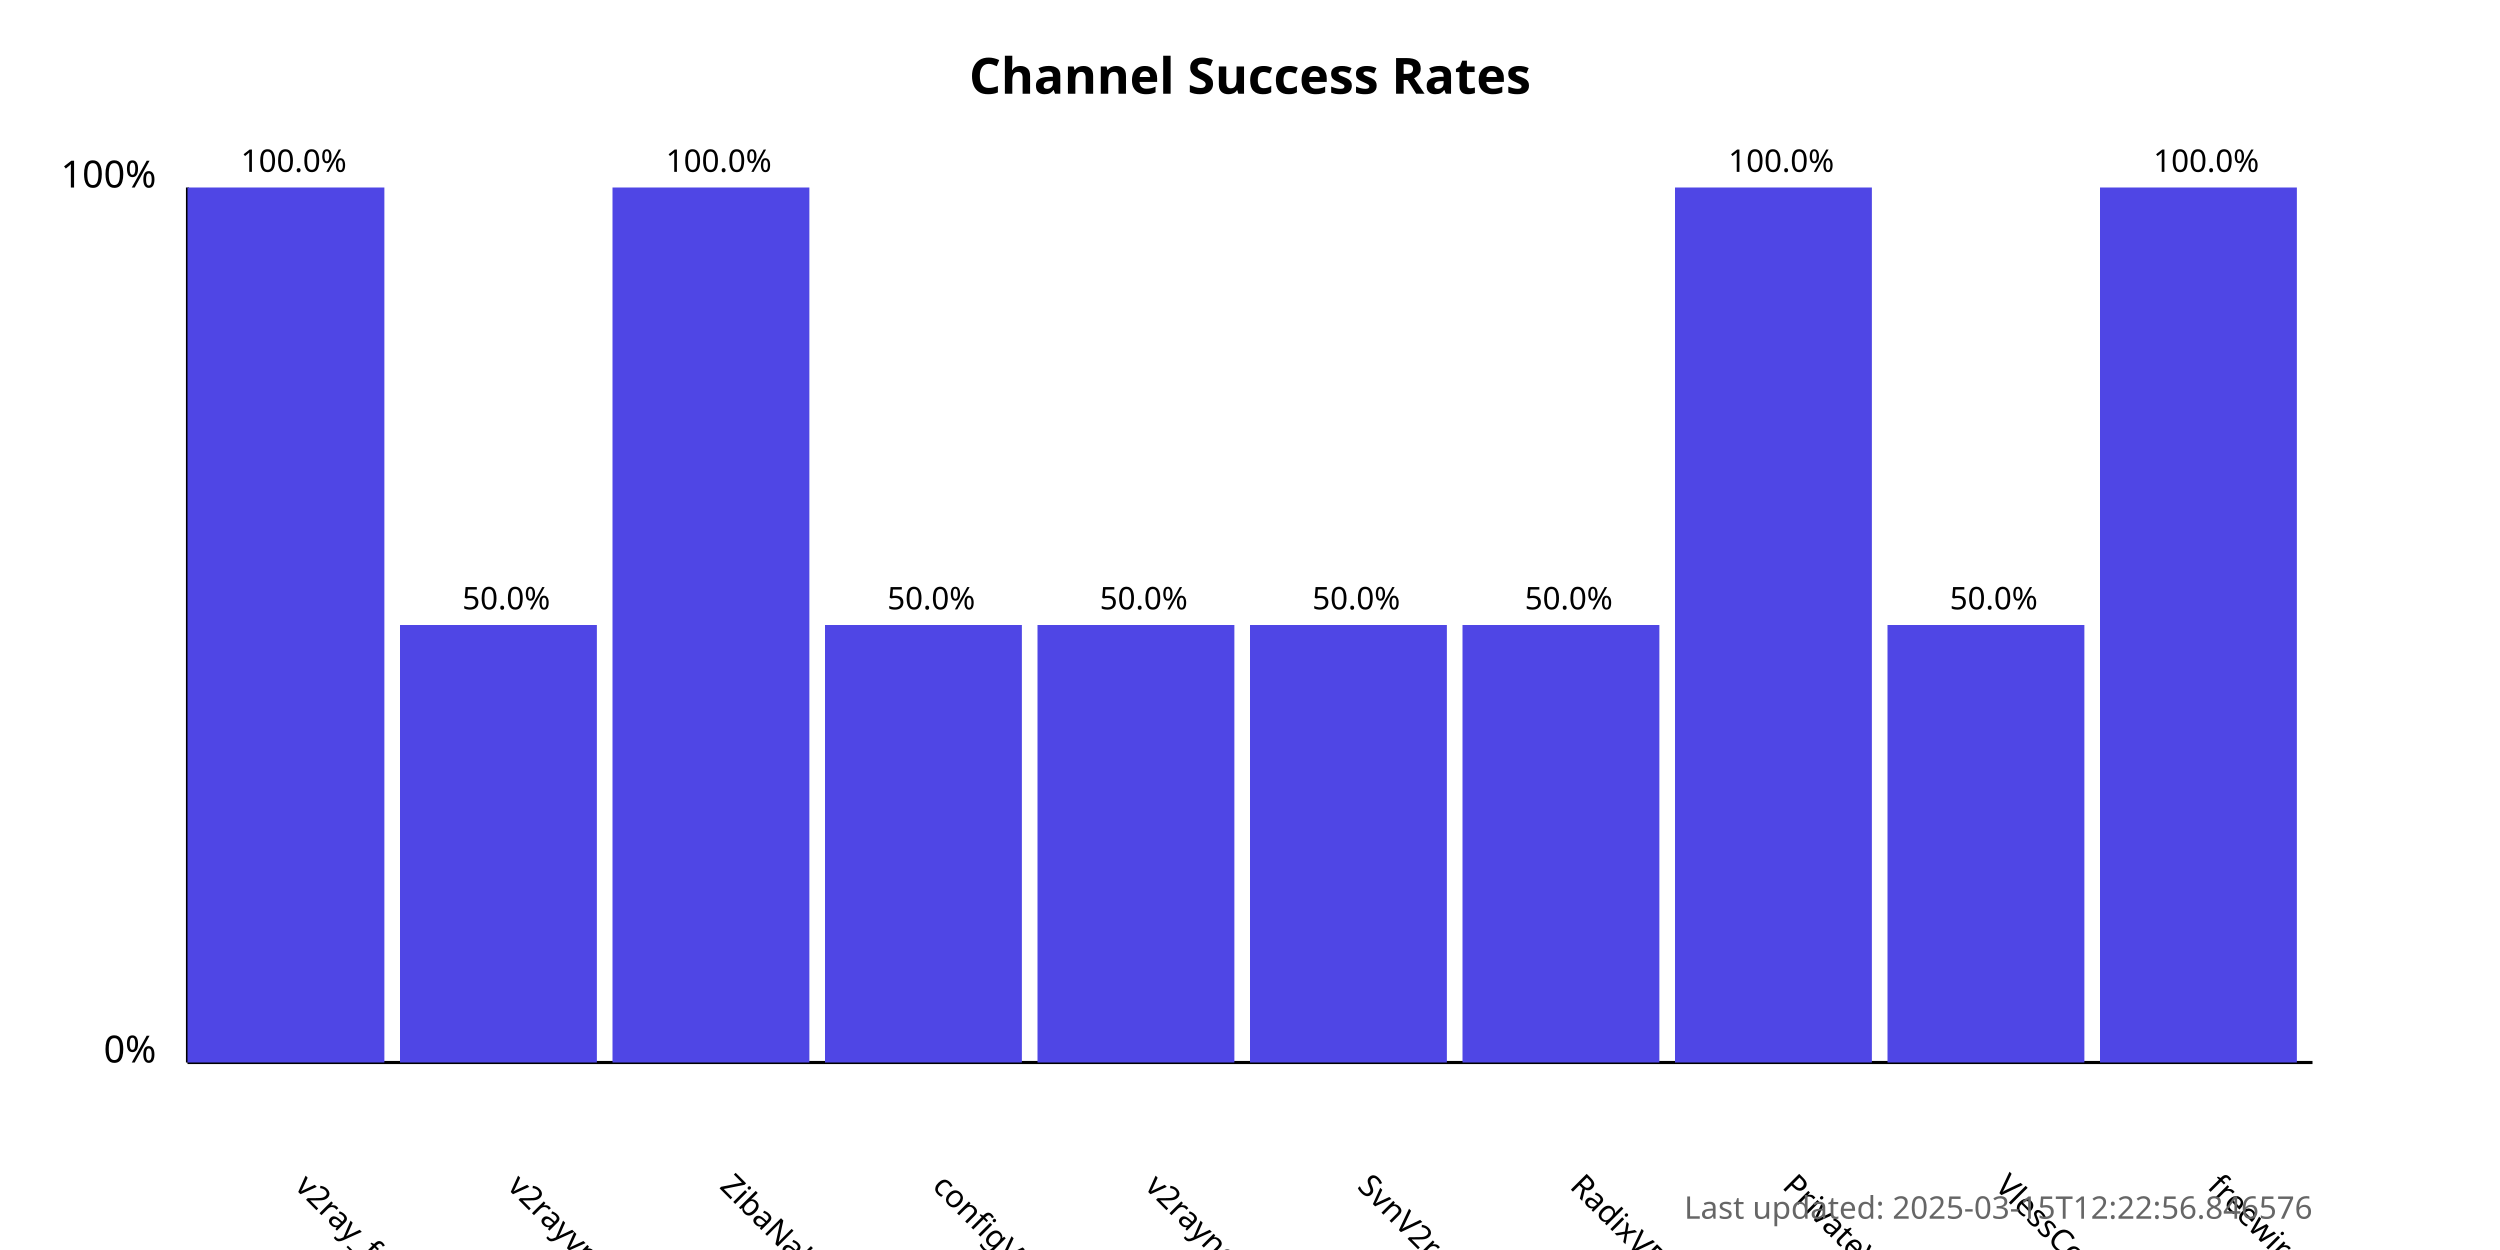
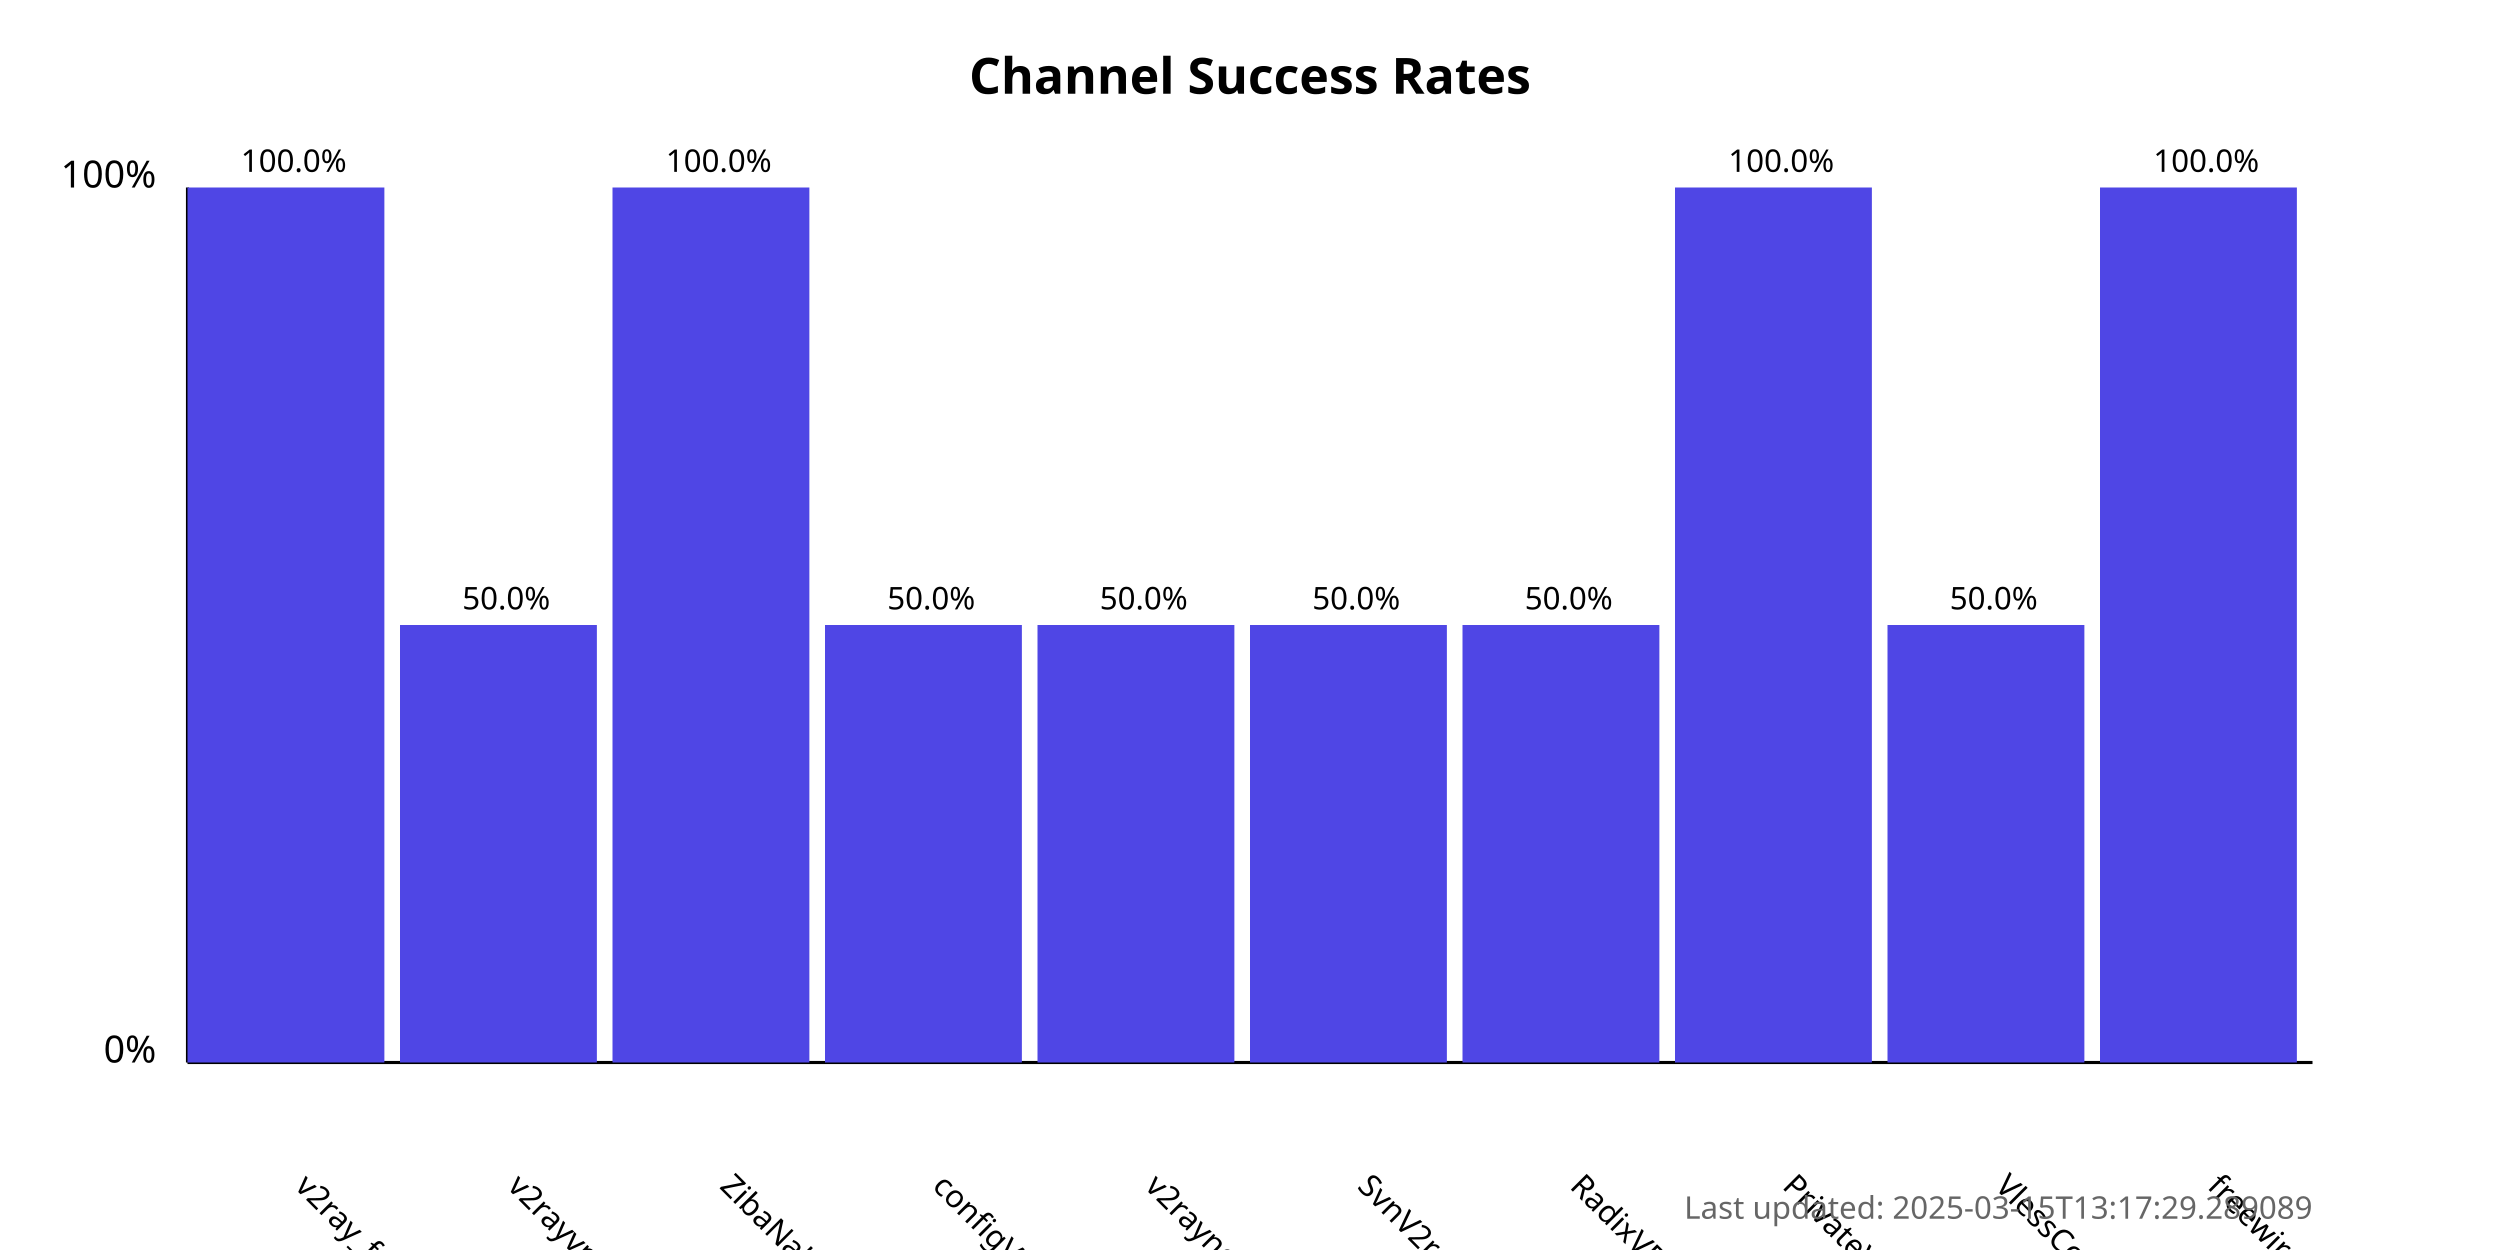
<svg xmlns="http://www.w3.org/2000/svg" width="800" height="400">
  <style>
            .chart-title { font: bold 16px sans-serif; }
            .axis-label { font: 12px sans-serif; }
            .tick-label { font: 10px sans-serif; }
            .bar { fill: #4f46e5; }
            .bar:hover { fill: #6366f1; }
            .timestamp { font: 10px sans-serif; fill: #666; }
        </style>
  <text x="400.0" y="30" text-anchor="middle" class="chart-title">
            Channel Success Rates
        </text>
  <line x1="60" y1="340" x2="60" y2="60" stroke="black" stroke-width="1" />
  <line x1="60" y1="340" x2="740" y2="340" stroke="black" stroke-width="1" />
  <text x="50" y="340" text-anchor="end" class="axis-label">0%</text>
  <text x="50" y="60" text-anchor="end" class="axis-label">100%</text>
  <g>
    <rect x="60" y="60.0" width="63.0" height="280.0" class="bar" />
    <text x="94.0" y="380" transform="rotate(45, 94.0, 380)" text-anchor="start" class="tick-label">
                v2ray_free_conf
            </text>
    <text x="94.0" y="55.0" text-anchor="middle" class="tick-label">
                100.0%
            </text>
  </g>
  <g>
    <rect x="128.0" y="200.0" width="63.0" height="140.0" class="bar" />
    <text x="162.0" y="380" transform="rotate(45, 162.0, 380)" text-anchor="start" class="tick-label">
                v2rayvpno
            </text>
    <text x="162.0" y="195.0" text-anchor="middle" class="tick-label">
                50.0%
            </text>
  </g>
  <g>
    <rect x="196.0" y="60.0" width="63.0" height="280.0" class="bar" />
    <text x="230.0" y="380" transform="rotate(45, 230.0, 380)" text-anchor="start" class="tick-label">
                ZibaNabz
            </text>
    <text x="230.0" y="55.0" text-anchor="middle" class="tick-label">
                100.0%
            </text>
  </g>
  <g>
    <rect x="264.0" y="200.0" width="63.0" height="140.0" class="bar" />
    <text x="298.0" y="380" transform="rotate(45, 298.0, 380)" text-anchor="start" class="tick-label">
                configV2rayForFree
            </text>
    <text x="298.0" y="195.0" text-anchor="middle" class="tick-label">
                50.0%
            </text>
  </g>
  <g>
    <rect x="332.0" y="200.0" width="63.0" height="140.0" class="bar" />
    <text x="366.0" y="380" transform="rotate(45, 366.0, 380)" text-anchor="start" class="tick-label">
                v2rayngvpn
            </text>
    <text x="366.0" y="195.0" text-anchor="middle" class="tick-label">
                50.0%
            </text>
  </g>
  <g>
    <rect x="400.0" y="200.0" width="63.0" height="140.0" class="bar" />
    <text x="434.0" y="380" transform="rotate(45, 434.0, 380)" text-anchor="start" class="tick-label">
                SvnV2ray
            </text>
    <text x="434.0" y="195.0" text-anchor="middle" class="tick-label">
                50.0%
            </text>
  </g>
  <g>
    <rect x="468.0" y="200.0" width="63.0" height="140.0" class="bar" />
    <text x="502.0" y="380" transform="rotate(45, 502.0, 380)" text-anchor="start" class="tick-label">
                RadixVPN
            </text>
    <text x="502.0" y="195.0" text-anchor="middle" class="tick-label">
                50.0%
            </text>
  </g>
  <g>
    <rect x="536.0" y="60.0" width="63.0" height="280.0" class="bar" />
    <text x="570.0" y="380" transform="rotate(45, 570.0, 380)" text-anchor="start" class="tick-label">
                PrivateVPNs
            </text>
    <text x="570.0" y="55.0" text-anchor="middle" class="tick-label">
                100.0%
            </text>
  </g>
  <g>
    <rect x="604.0" y="200.0" width="63.0" height="140.0" class="bar" />
    <text x="638.0" y="380" transform="rotate(45, 638.0, 380)" text-anchor="start" class="tick-label">
                VlessConfig
            </text>
    <text x="638.0" y="195.0" text-anchor="middle" class="tick-label">
                50.0%
            </text>
  </g>
  <g>
    <rect x="672.0" y="60.0" width="63.0" height="280.0" class="bar" />
    <text x="706.0" y="380" transform="rotate(45, 706.0, 380)" text-anchor="start" class="tick-label">
                freewireguard
            </text>
    <text x="706.0" y="55.0" text-anchor="middle" class="tick-label">
                100.0%
            </text>
  </g>
  <text x="740" y="390" text-anchor="end" class="timestamp">
-             Last updated: 2025-03-15T12:22:56.846576
+             Last updated: 2025-03-15T13:17:29.289089
        </text>
</svg>
